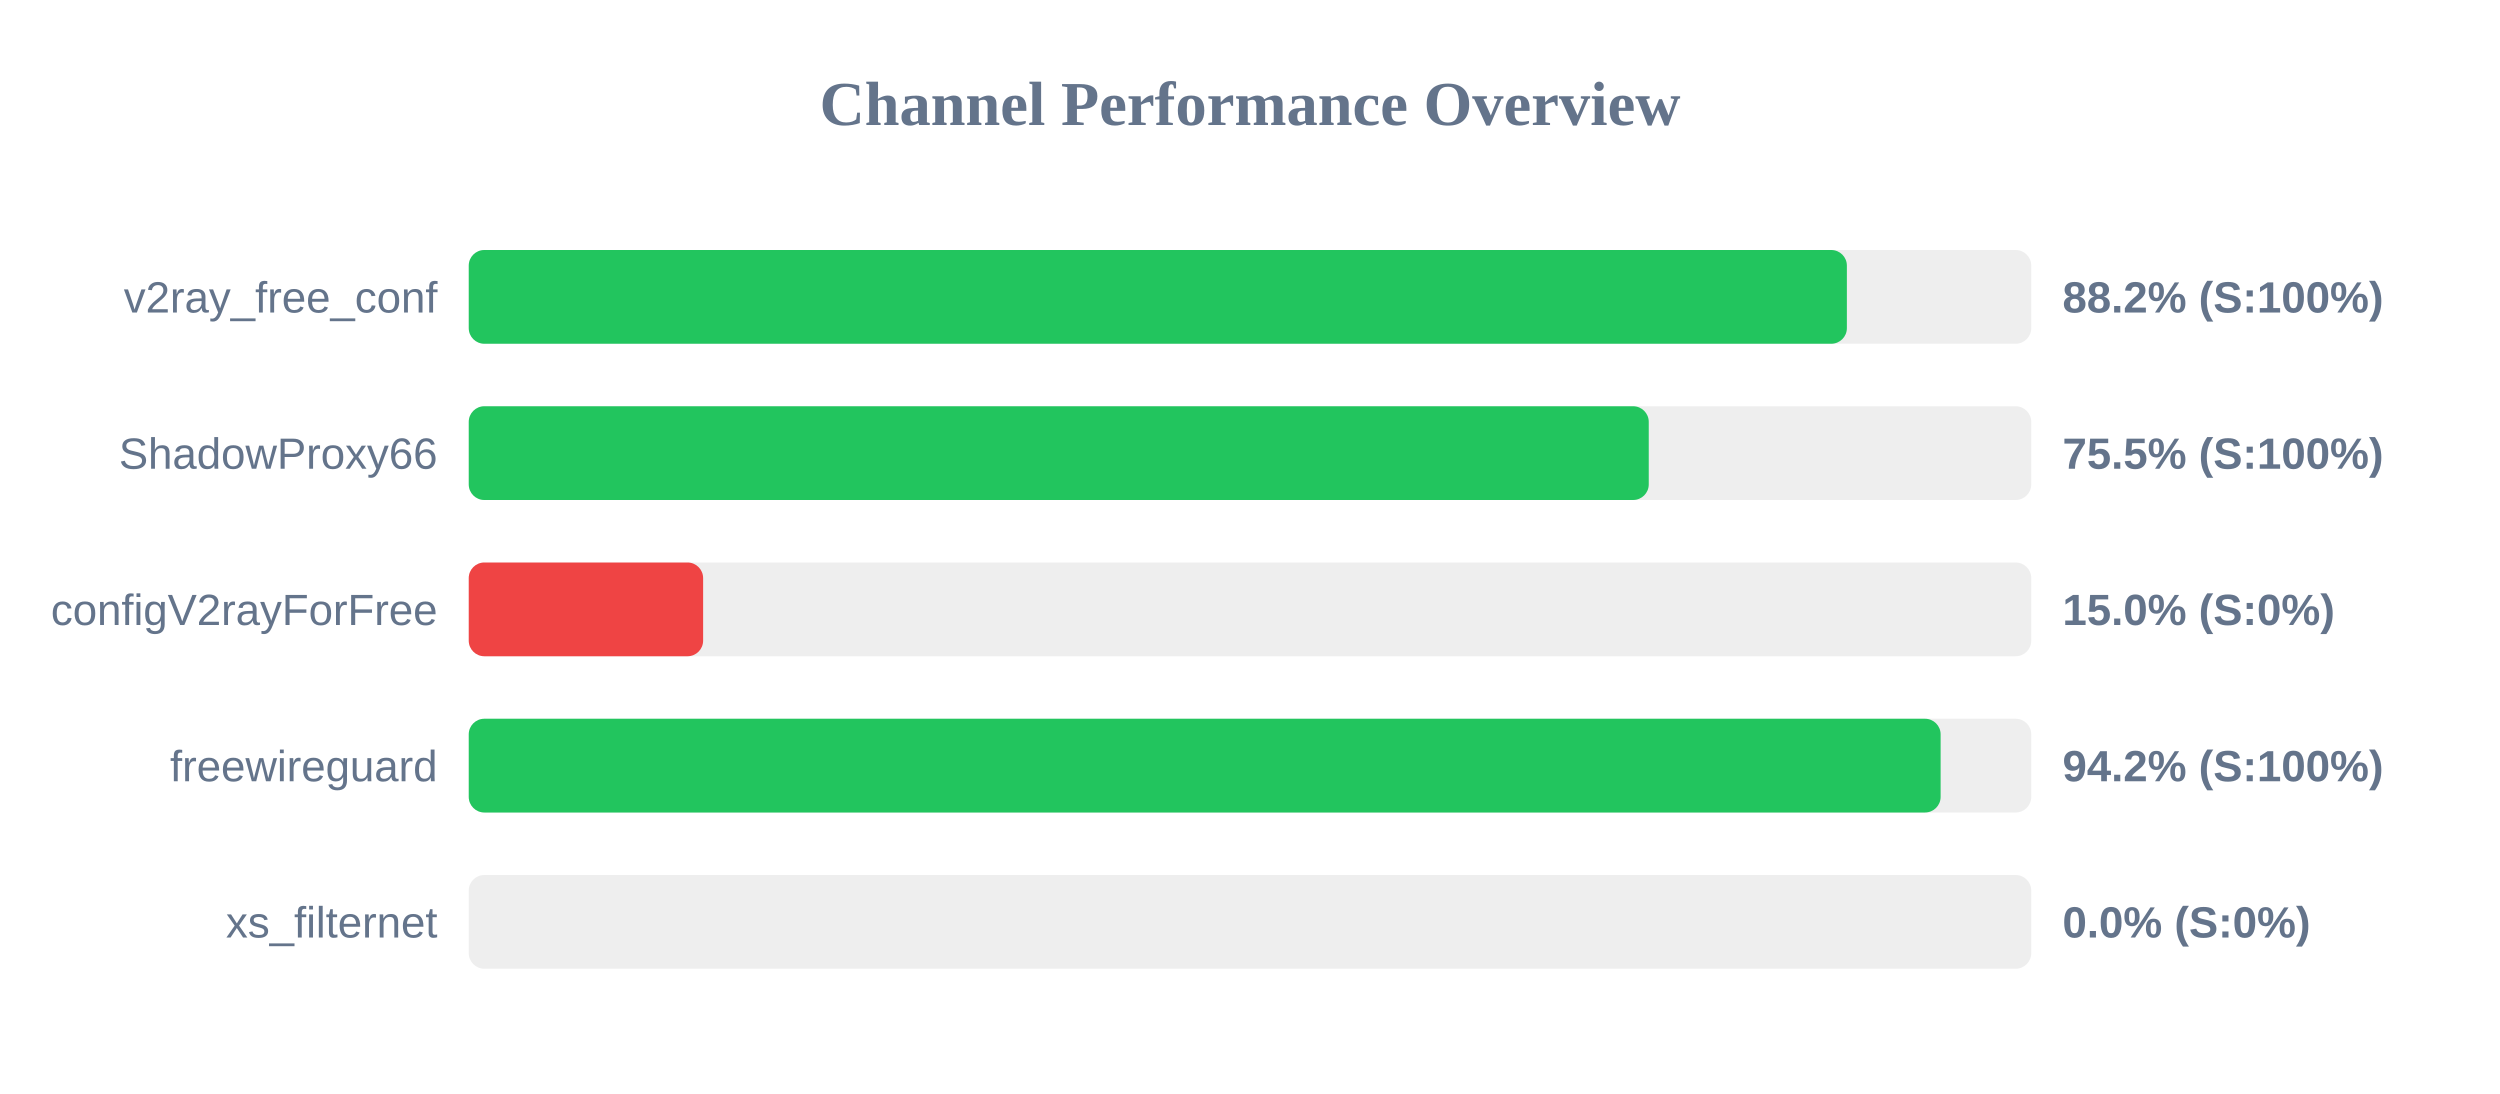
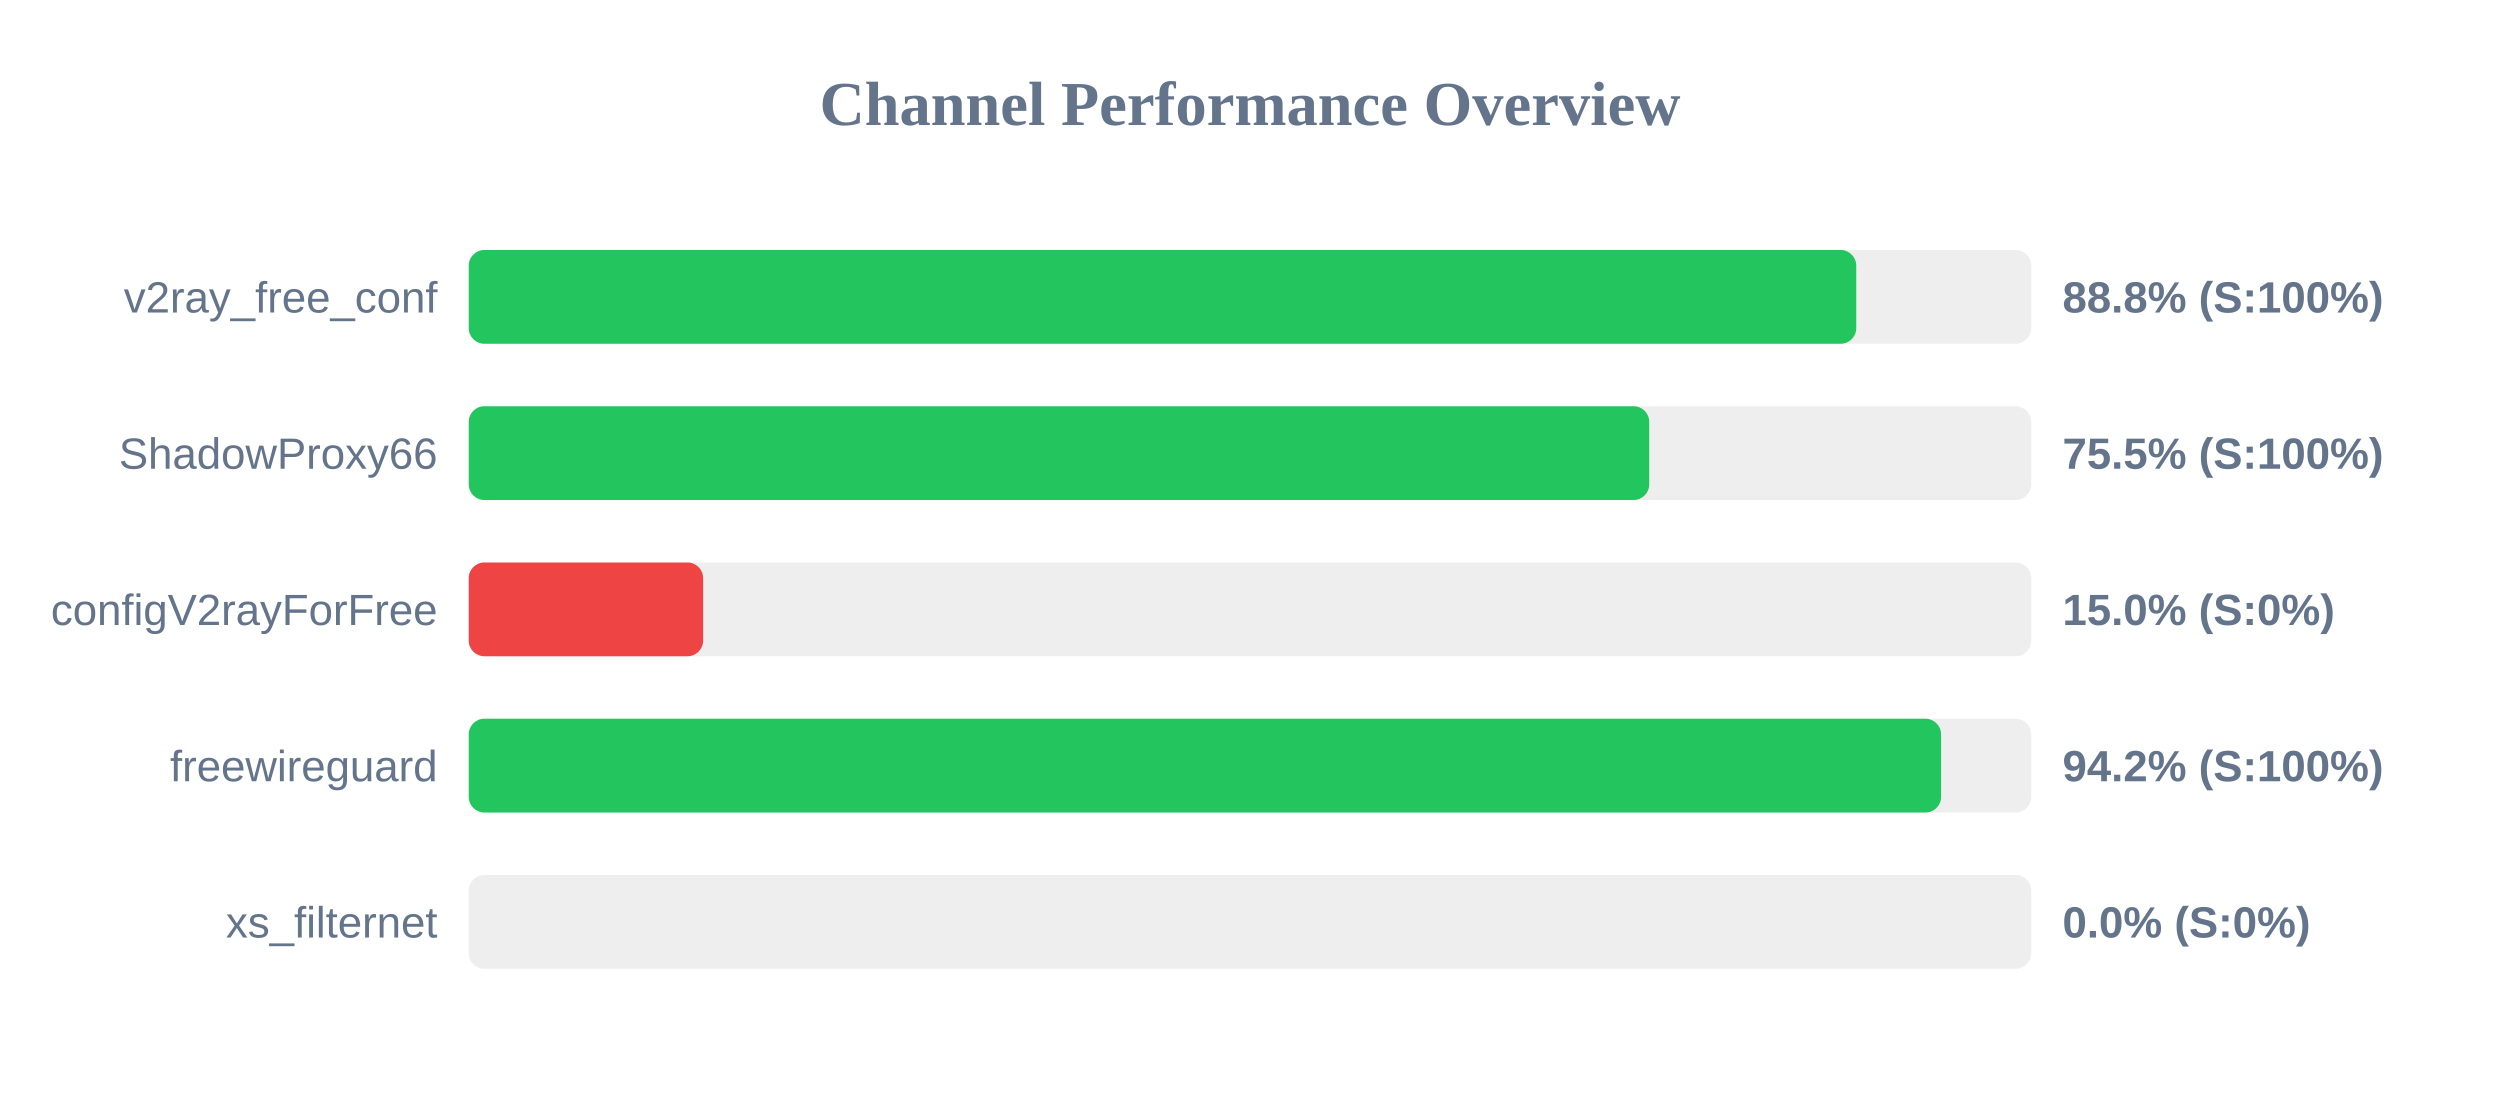
<svg xmlns="http://www.w3.org/2000/svg" width="800" height="350" version="1.1">
  <style>
        .row { font: 14px Arial; fill: #64748b; }
        .score { font: bold 14px Arial; fill: #64748b; }
    </style>
  <text x="400" y="40" text-anchor="middle" font-size="20px" font-weight="bold" fill="#64748b">Channel Performance Overview</text>
  <rect x="150" y="80" width="500" height="30" fill="#eee" rx="5" />
-   <rect x="150" y="80" width="441.0" height="30" fill="#22c55e" rx="5" />
+   <rect x="150" y="80" width="444.0" height="30" fill="#22c55e" rx="5" />
  <text x="140" y="100" text-anchor="end" class="row">v2ray_free_conf</text>
-   <text x="660" y="100" text-anchor="start" class="score">88.2% (S:100%)</text>
+   <text x="660" y="100" text-anchor="start" class="score">88.8% (S:100%)</text>
  <rect x="150" y="130" width="500" height="30" fill="#eee" rx="5" />
-   <rect x="150" y="130" width="377.6" height="30" fill="#22c55e" rx="5" />
+   <rect x="150" y="130" width="377.75" height="30" fill="#22c55e" rx="5" />
  <text x="140" y="150" text-anchor="end" class="row">ShadowProxy66</text>
  <text x="660" y="150" text-anchor="start" class="score">75.5% (S:100%)</text>
  <rect x="150" y="180" width="500" height="30" fill="#eee" rx="5" />
  <rect x="150" y="180" width="75.0" height="30" fill="#ef4444" rx="5" />
  <text x="140" y="200" text-anchor="end" class="row">configV2rayForFree</text>
  <text x="660" y="200" text-anchor="start" class="score">15.0% (S:0%)</text>
  <rect x="150" y="230" width="500" height="30" fill="#eee" rx="5" />
-   <rect x="150" y="230" width="471.0" height="30" fill="#22c55e" rx="5" />
+   <rect x="150" y="230" width="471.15" height="30" fill="#22c55e" rx="5" />
  <text x="140" y="250" text-anchor="end" class="row">freewireguard</text>
  <text x="660" y="250" text-anchor="start" class="score">94.2% (S:100%)</text>
  <rect x="150" y="280" width="500" height="30" fill="#eee" rx="5" />
  <rect x="150" y="280" width="0.0" height="30" fill="#ef4444" rx="5" />
  <text x="140" y="300" text-anchor="end" class="row">xs_filternet</text>
  <text x="660" y="300" text-anchor="start" class="score">0.0% (S:0%)</text>
</svg>
